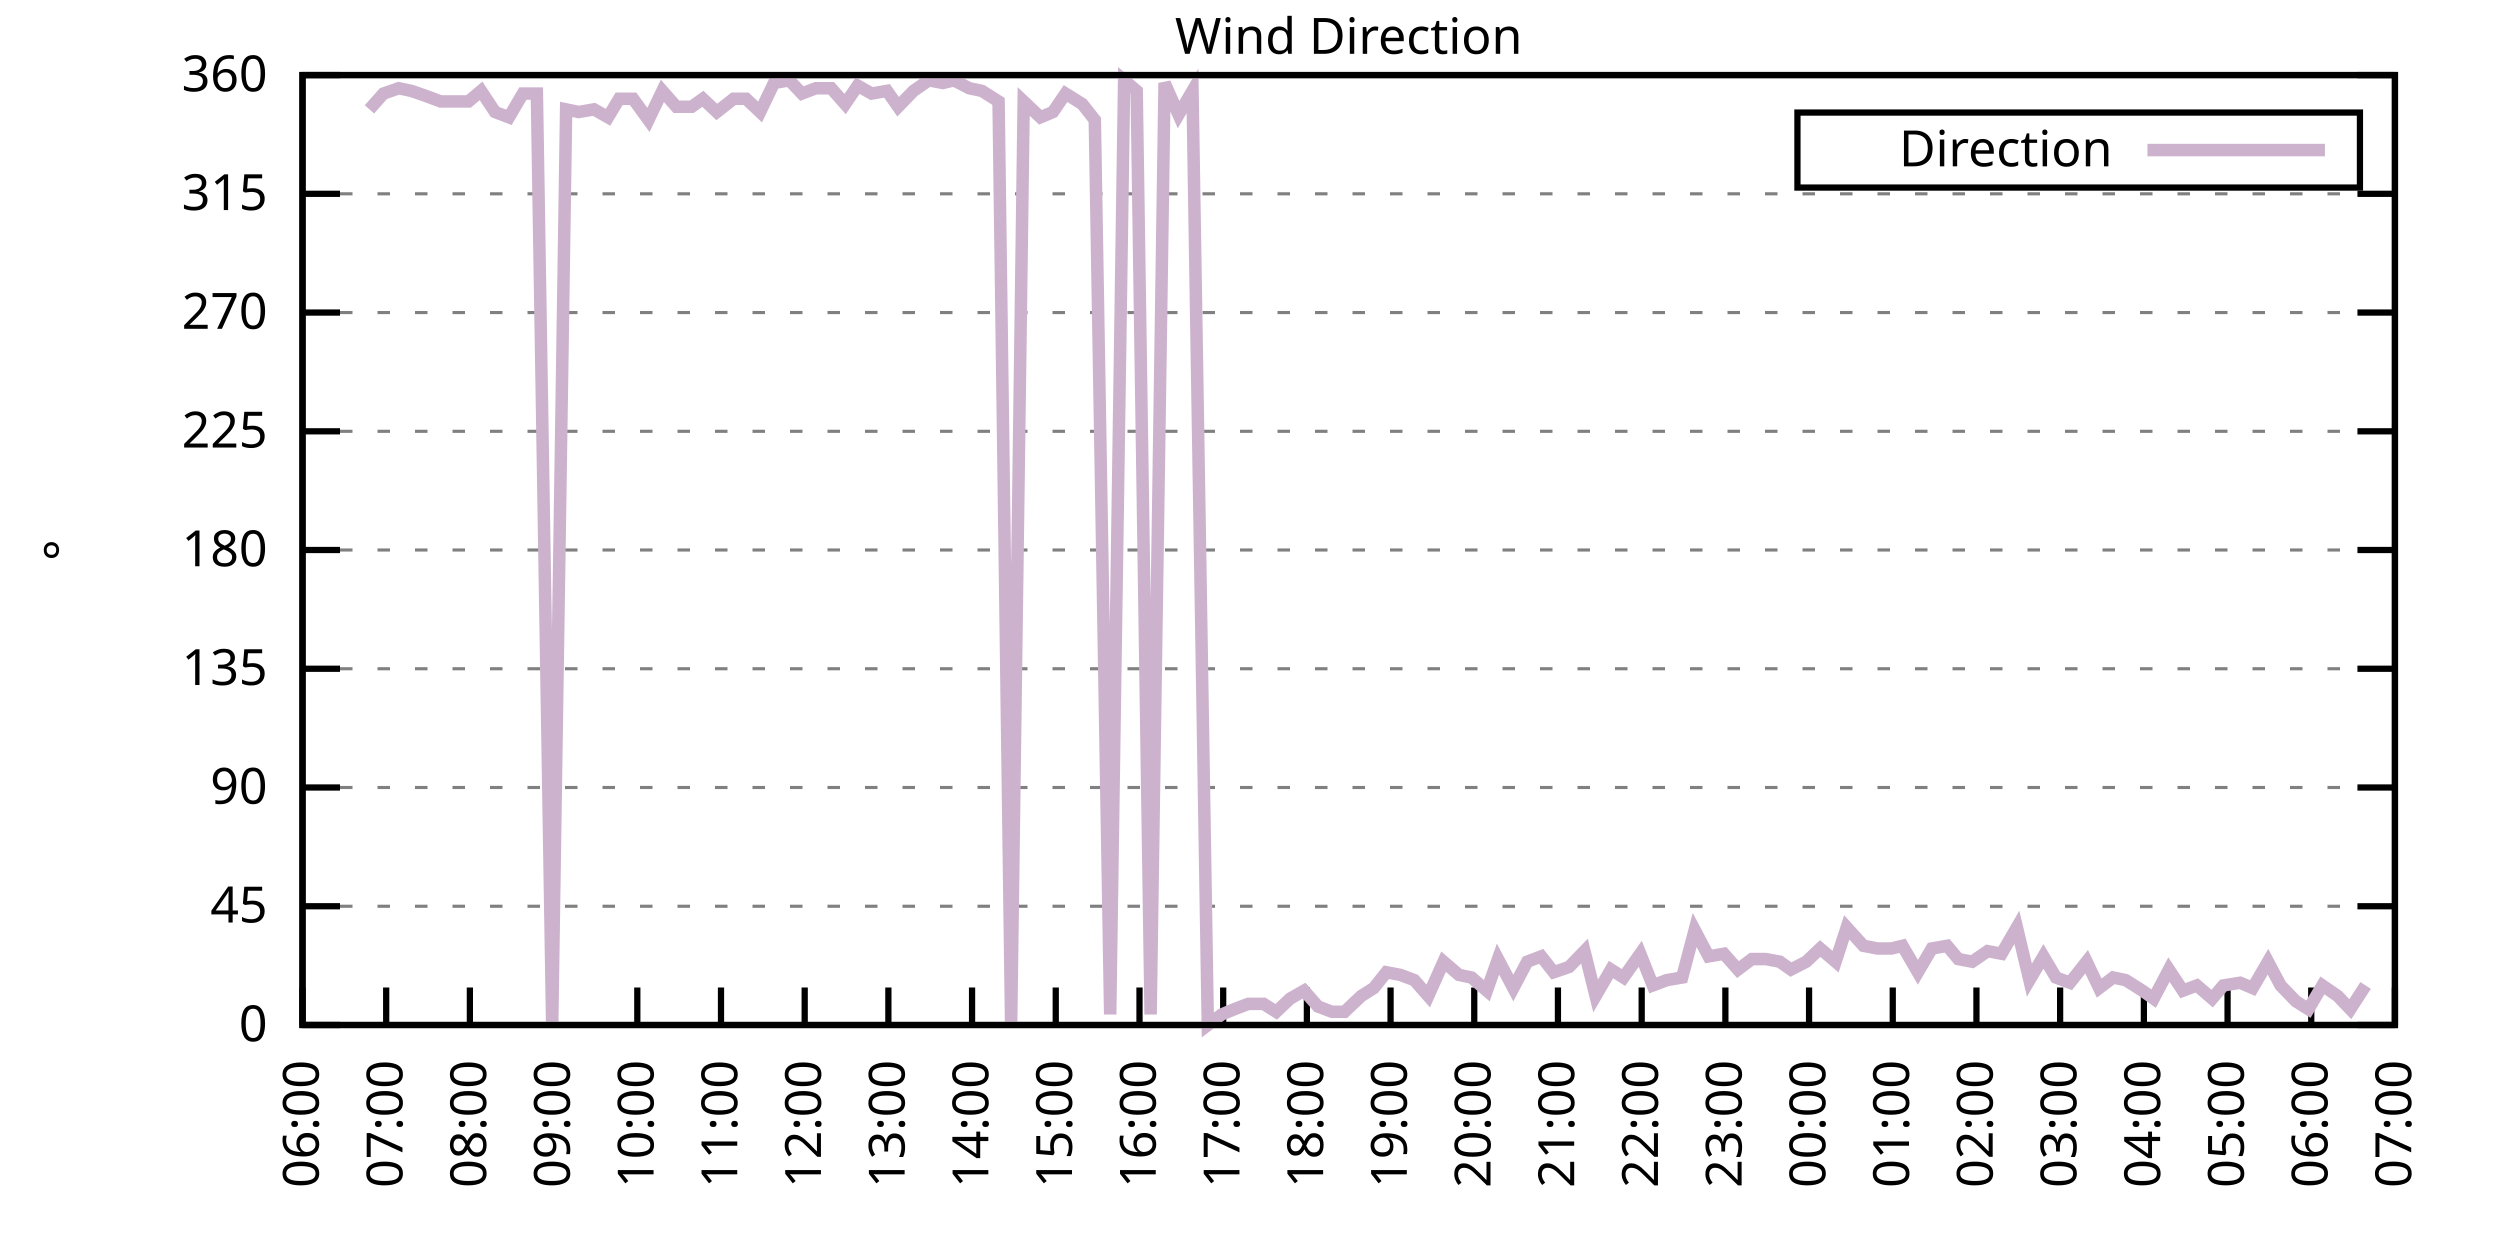
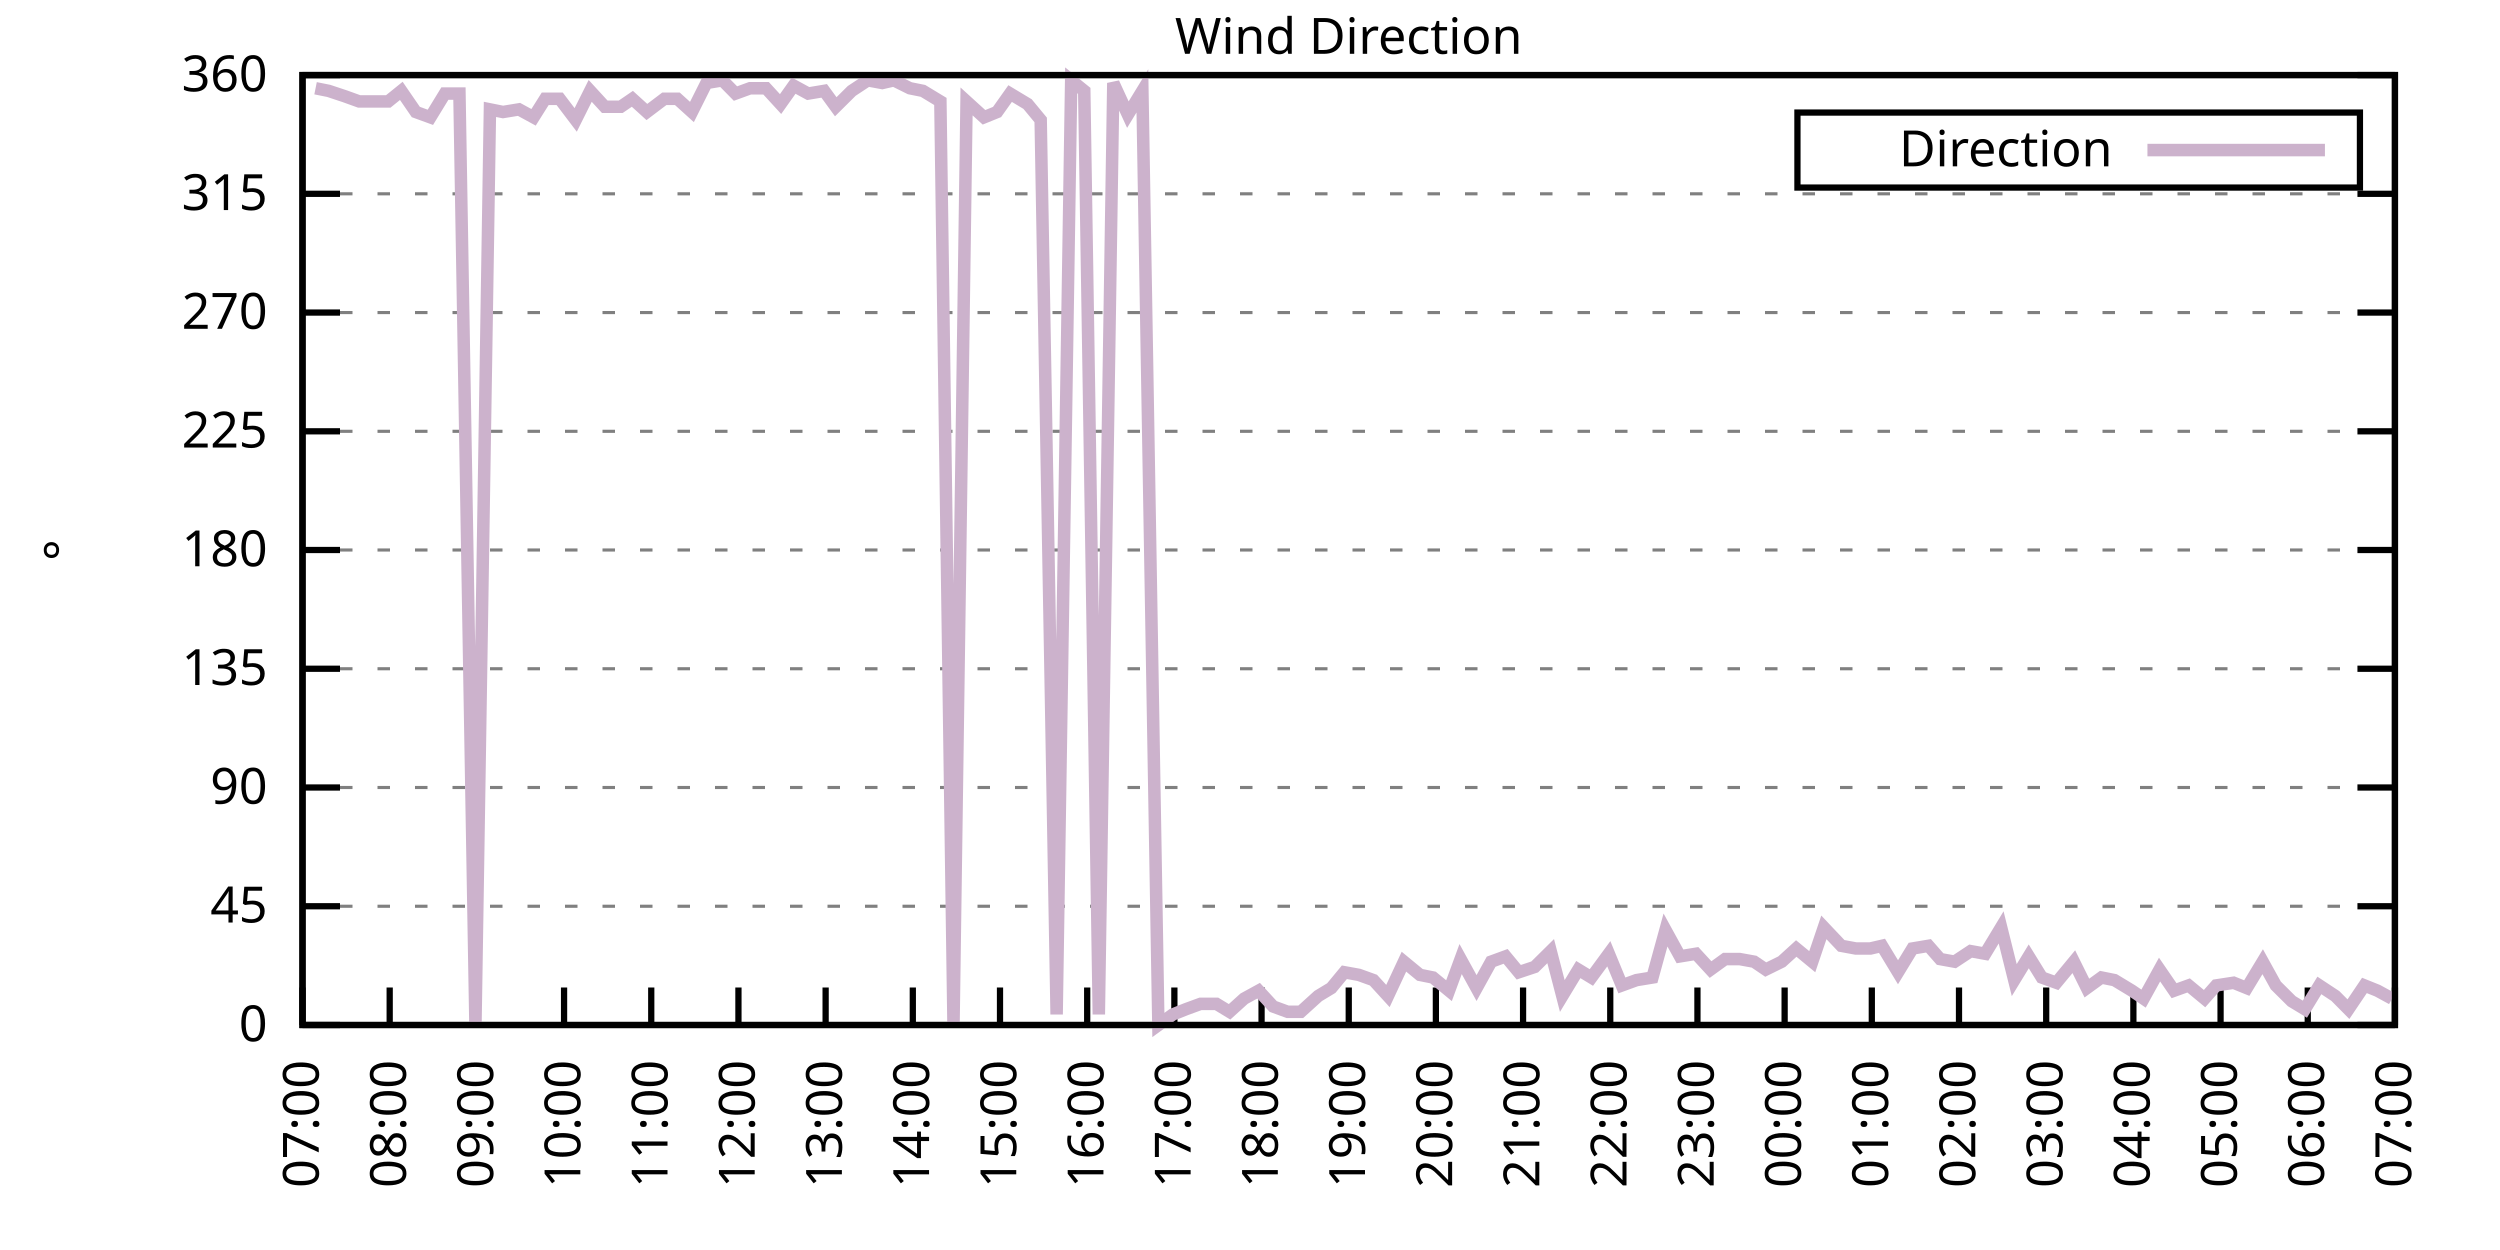
<svg xmlns="http://www.w3.org/2000/svg" xmlns:xlink="http://www.w3.org/1999/xlink" width="400" height="200" viewBox="0 0 400 200">
  <g id="gnuplot_canvas">
    <rect x="0" y="0" width="400" height="200" fill="none" />
    <defs>
      <circle id="gpDot" r="0.5" stroke-width="0.5" stroke="currentColor" />
      <path id="gpPt0" stroke-width="0.333" stroke="currentColor" d="M-1,0 h2 M0,-1 v2" />
      <path id="gpPt1" stroke-width="0.333" stroke="currentColor" d="M-1,-1 L1,1 M1,-1 L-1,1" />
      <path id="gpPt2" stroke-width="0.333" stroke="currentColor" d="M-1,0 L1,0 M0,-1 L0,1 M-1,-1 L1,1 M-1,1 L1,-1" />
      <rect id="gpPt3" stroke-width="0.333" stroke="currentColor" x="-1" y="-1" width="2" height="2" />
      <rect id="gpPt4" stroke-width="0.333" stroke="currentColor" fill="currentColor" x="-1" y="-1" width="2" height="2" />
      <circle id="gpPt5" stroke-width="0.333" stroke="currentColor" cx="0" cy="0" r="1" />
      <use xlink:href="#gpPt5" id="gpPt6" fill="currentColor" stroke="none" />
      <path id="gpPt7" stroke-width="0.333" stroke="currentColor" d="M0,-1.33 L-1.33,0.67 L1.33,0.67 z" />
      <use xlink:href="#gpPt7" id="gpPt8" fill="currentColor" stroke="none" />
      <use xlink:href="#gpPt7" id="gpPt9" stroke="currentColor" transform="rotate(180)" />
      <use xlink:href="#gpPt9" id="gpPt10" fill="currentColor" stroke="none" />
      <use xlink:href="#gpPt3" id="gpPt11" stroke="currentColor" transform="rotate(45)" />
      <use xlink:href="#gpPt11" id="gpPt12" fill="currentColor" stroke="none" />
      <path id="gpPt13" stroke-width="0.333" stroke="currentColor" d="M0,1.330 L1.265,0.411 L0.782,-1.067 L-0.782,-1.076 L-1.265,0.411 z" />
      <use xlink:href="#gpPt13" id="gpPt14" fill="currentColor" stroke="none" />
      <filter id="textbox" filterUnits="objectBoundingBox" x="0" y="0" height="1" width="1">
        <feFlood flood-color="white" flood-opacity="1" result="bgnd" />
        <feComposite in="SourceGraphic" in2="bgnd" operator="atop" />
      </filter>
      <filter id="greybox" filterUnits="objectBoundingBox" x="0" y="0" height="1" width="1">
        <feFlood flood-color="lightgrey" flood-opacity="1" result="grey" />
        <feComposite in="SourceGraphic" in2="grey" operator="atop" />
      </filter>
    </defs>
    <g fill="none" color="white" stroke="currentColor" stroke-width="1.00" stroke-linecap="butt" stroke-linejoin="miter">
</g>
    <g fill="none" color="black" stroke="currentColor" stroke-width="1.00" stroke-linecap="butt" stroke-linejoin="miter">
      <g stroke="none" shape-rendering="crispEdges">
        <polygon fill="rgb(255, 255, 255)" points="48.40,164.00 383.18,164.00 383.18,12.02 48.40,12.02 " />
      </g>
    </g>
    <g fill="none" color="black" stroke="currentColor" stroke-width="1.00" stroke-linecap="butt" stroke-linejoin="miter">
</g>
    <g fill="none" color="black" stroke="black" stroke-width="0.50" stroke-linecap="butt" stroke-linejoin="miter">
</g>
    <g fill="none" color="gray" stroke="currentColor" stroke-width="0.50" stroke-linecap="butt" stroke-linejoin="miter">
      <path stroke="gray" stroke-dasharray="2,4" class="gridline" d="M48.40,164.00 L383.19,164.00  " />
    </g>
    <g fill="none" color="gray" stroke="gray" stroke-width="1.00" stroke-linecap="butt" stroke-linejoin="miter">
</g>
    <g fill="none" color="black" stroke="currentColor" stroke-width="1.00" stroke-linecap="butt" stroke-linejoin="miter">
      <path stroke="black" d="M48.40,164.00 L54.40,164.00 M383.19,164.00 L377.19,164.00  " />
      <g transform="translate(42.80,166.60)" stroke="none" fill="black" font-family="Sans" font-size="8.00" text-anchor="end">
        <text>
          <tspan font-family="Sans"> 0</tspan>
        </text>
      </g>
    </g>
    <g fill="none" color="black" stroke="currentColor" stroke-width="1.00" stroke-linecap="butt" stroke-linejoin="miter">
</g>
    <g fill="none" color="black" stroke="black" stroke-width="0.50" stroke-linecap="butt" stroke-linejoin="miter">
</g>
    <g fill="none" color="gray" stroke="currentColor" stroke-width="0.50" stroke-linecap="butt" stroke-linejoin="miter">
      <path stroke="gray" stroke-dasharray="2,4" class="gridline" d="M48.40,145.00 L383.19,145.00  " />
    </g>
    <g fill="none" color="gray" stroke="gray" stroke-width="1.00" stroke-linecap="butt" stroke-linejoin="miter">
</g>
    <g fill="none" color="black" stroke="currentColor" stroke-width="1.00" stroke-linecap="butt" stroke-linejoin="miter">
      <path stroke="black" d="M48.40,145.00 L54.40,145.00 M383.19,145.00 L377.19,145.00  " />
      <g transform="translate(42.80,147.60)" stroke="none" fill="black" font-family="Sans" font-size="8.00" text-anchor="end">
        <text>
          <tspan font-family="Sans"> 45</tspan>
        </text>
      </g>
    </g>
    <g fill="none" color="black" stroke="currentColor" stroke-width="1.00" stroke-linecap="butt" stroke-linejoin="miter">
</g>
    <g fill="none" color="black" stroke="black" stroke-width="0.50" stroke-linecap="butt" stroke-linejoin="miter">
</g>
    <g fill="none" color="gray" stroke="currentColor" stroke-width="0.50" stroke-linecap="butt" stroke-linejoin="miter">
      <path stroke="gray" stroke-dasharray="2,4" class="gridline" d="M48.40,126.00 L383.19,126.00  " />
    </g>
    <g fill="none" color="gray" stroke="gray" stroke-width="1.00" stroke-linecap="butt" stroke-linejoin="miter">
</g>
    <g fill="none" color="black" stroke="currentColor" stroke-width="1.00" stroke-linecap="butt" stroke-linejoin="miter">
      <path stroke="black" d="M48.40,126.00 L54.40,126.00 M383.19,126.00 L377.19,126.00  " />
      <g transform="translate(42.80,128.60)" stroke="none" fill="black" font-family="Sans" font-size="8.00" text-anchor="end">
        <text>
          <tspan font-family="Sans"> 90</tspan>
        </text>
      </g>
    </g>
    <g fill="none" color="black" stroke="currentColor" stroke-width="1.00" stroke-linecap="butt" stroke-linejoin="miter">
</g>
    <g fill="none" color="black" stroke="black" stroke-width="0.50" stroke-linecap="butt" stroke-linejoin="miter">
</g>
    <g fill="none" color="gray" stroke="currentColor" stroke-width="0.50" stroke-linecap="butt" stroke-linejoin="miter">
      <path stroke="gray" stroke-dasharray="2,4" class="gridline" d="M48.40,107.00 L383.19,107.00  " />
    </g>
    <g fill="none" color="gray" stroke="gray" stroke-width="1.00" stroke-linecap="butt" stroke-linejoin="miter">
</g>
    <g fill="none" color="black" stroke="currentColor" stroke-width="1.00" stroke-linecap="butt" stroke-linejoin="miter">
      <path stroke="black" d="M48.40,107.00 L54.40,107.00 M383.19,107.00 L377.19,107.00  " />
      <g transform="translate(42.80,109.60)" stroke="none" fill="black" font-family="Sans" font-size="8.00" text-anchor="end">
        <text>
          <tspan font-family="Sans"> 135</tspan>
        </text>
      </g>
    </g>
    <g fill="none" color="black" stroke="currentColor" stroke-width="1.00" stroke-linecap="butt" stroke-linejoin="miter">
</g>
    <g fill="none" color="black" stroke="black" stroke-width="0.50" stroke-linecap="butt" stroke-linejoin="miter">
</g>
    <g fill="none" color="gray" stroke="currentColor" stroke-width="0.50" stroke-linecap="butt" stroke-linejoin="miter">
      <path stroke="gray" stroke-dasharray="2,4" class="gridline" d="M48.40,88.00 L383.19,88.00  " />
    </g>
    <g fill="none" color="gray" stroke="gray" stroke-width="1.00" stroke-linecap="butt" stroke-linejoin="miter">
</g>
    <g fill="none" color="black" stroke="currentColor" stroke-width="1.00" stroke-linecap="butt" stroke-linejoin="miter">
      <path stroke="black" d="M48.40,88.00 L54.40,88.00 M383.19,88.00 L377.19,88.00  " />
      <g transform="translate(42.80,90.60)" stroke="none" fill="black" font-family="Sans" font-size="8.00" text-anchor="end">
        <text>
          <tspan font-family="Sans"> 180</tspan>
        </text>
      </g>
    </g>
    <g fill="none" color="black" stroke="currentColor" stroke-width="1.00" stroke-linecap="butt" stroke-linejoin="miter">
</g>
    <g fill="none" color="black" stroke="black" stroke-width="0.50" stroke-linecap="butt" stroke-linejoin="miter">
</g>
    <g fill="none" color="gray" stroke="currentColor" stroke-width="0.50" stroke-linecap="butt" stroke-linejoin="miter">
      <path stroke="gray" stroke-dasharray="2,4" class="gridline" d="M48.40,69.01 L383.19,69.01  " />
    </g>
    <g fill="none" color="gray" stroke="gray" stroke-width="1.00" stroke-linecap="butt" stroke-linejoin="miter">
</g>
    <g fill="none" color="black" stroke="currentColor" stroke-width="1.00" stroke-linecap="butt" stroke-linejoin="miter">
      <path stroke="black" d="M48.40,69.01 L54.40,69.01 M383.19,69.01 L377.19,69.01  " />
      <g transform="translate(42.80,71.61)" stroke="none" fill="black" font-family="Sans" font-size="8.00" text-anchor="end">
        <text>
          <tspan font-family="Sans"> 225</tspan>
        </text>
      </g>
    </g>
    <g fill="none" color="black" stroke="currentColor" stroke-width="1.00" stroke-linecap="butt" stroke-linejoin="miter">
</g>
    <g fill="none" color="black" stroke="black" stroke-width="0.50" stroke-linecap="butt" stroke-linejoin="miter">
</g>
    <g fill="none" color="gray" stroke="currentColor" stroke-width="0.50" stroke-linecap="butt" stroke-linejoin="miter">
      <path stroke="gray" stroke-dasharray="2,4" class="gridline" d="M48.40,50.01 L383.19,50.01  " />
    </g>
    <g fill="none" color="gray" stroke="gray" stroke-width="1.00" stroke-linecap="butt" stroke-linejoin="miter">
</g>
    <g fill="none" color="black" stroke="currentColor" stroke-width="1.00" stroke-linecap="butt" stroke-linejoin="miter">
      <path stroke="black" d="M48.40,50.01 L54.40,50.01 M383.19,50.01 L377.19,50.01  " />
      <g transform="translate(42.80,52.61)" stroke="none" fill="black" font-family="Sans" font-size="8.00" text-anchor="end">
        <text>
          <tspan font-family="Sans"> 270</tspan>
        </text>
      </g>
    </g>
    <g fill="none" color="black" stroke="currentColor" stroke-width="1.00" stroke-linecap="butt" stroke-linejoin="miter">
</g>
    <g fill="none" color="black" stroke="black" stroke-width="0.50" stroke-linecap="butt" stroke-linejoin="miter">
</g>
    <g fill="none" color="gray" stroke="currentColor" stroke-width="0.50" stroke-linecap="butt" stroke-linejoin="miter">
      <path stroke="gray" stroke-dasharray="2,4" class="gridline" d="M48.40,31.01 L383.19,31.01  " />
    </g>
    <g fill="none" color="gray" stroke="gray" stroke-width="1.00" stroke-linecap="butt" stroke-linejoin="miter">
</g>
    <g fill="none" color="black" stroke="currentColor" stroke-width="1.00" stroke-linecap="butt" stroke-linejoin="miter">
      <path stroke="black" d="M48.40,31.01 L54.40,31.01 M383.19,31.01 L377.19,31.01  " />
      <g transform="translate(42.80,33.61)" stroke="none" fill="black" font-family="Sans" font-size="8.00" text-anchor="end">
        <text>
          <tspan font-family="Sans"> 315</tspan>
        </text>
      </g>
    </g>
    <g fill="none" color="black" stroke="currentColor" stroke-width="1.00" stroke-linecap="butt" stroke-linejoin="miter">
</g>
    <g fill="none" color="black" stroke="black" stroke-width="0.50" stroke-linecap="butt" stroke-linejoin="miter">
</g>
    <g fill="none" color="gray" stroke="currentColor" stroke-width="0.50" stroke-linecap="butt" stroke-linejoin="miter">
      <path stroke="gray" stroke-dasharray="2,4" class="gridline" d="M48.40,12.01 L383.19,12.01  " />
    </g>
    <g fill="none" color="gray" stroke="gray" stroke-width="1.00" stroke-linecap="butt" stroke-linejoin="miter">
</g>
    <g fill="none" color="black" stroke="currentColor" stroke-width="1.00" stroke-linecap="butt" stroke-linejoin="miter">
      <path stroke="black" d="M48.40,12.01 L54.40,12.01 M383.19,12.01 L377.19,12.01  " />
      <g transform="translate(42.80,14.61)" stroke="none" fill="black" font-family="Sans" font-size="8.00" text-anchor="end">
        <text>
          <tspan font-family="Sans"> 360</tspan>
        </text>
      </g>
    </g>
    <g fill="none" color="black" stroke="currentColor" stroke-width="1.00" stroke-linecap="butt" stroke-linejoin="miter">
      <path stroke="black" d="M48.40,164.00 L48.40,158.00  " />
      <g transform="translate(51.00,169.60) rotate(270.00)" stroke="none" fill="black" font-family="Sans" font-size="8.00" text-anchor="end">
        <text>
-           <tspan font-family="Sans">06:00</tspan>
-         </text>
-       </g>
-     </g>
-     <g fill="none" color="black" stroke="currentColor" stroke-width="1.00" stroke-linecap="butt" stroke-linejoin="miter">
-       <path stroke="black" d="M61.79,164.00 L61.79,158.00  " />
-       <g transform="translate(64.39,169.60) rotate(270.00)" stroke="none" fill="black" font-family="Sans" font-size="8.00" text-anchor="end">
-         <text>
          <tspan font-family="Sans">07:00</tspan>
        </text>
      </g>
    </g>
    <g fill="none" color="black" stroke="currentColor" stroke-width="1.00" stroke-linecap="butt" stroke-linejoin="miter">
-       <path stroke="black" d="M75.18,164.00 L75.18,158.00  " />
-       <g transform="translate(77.78,169.60) rotate(270.00)" stroke="none" fill="black" font-family="Sans" font-size="8.00" text-anchor="end">
+       <path stroke="black" d="M62.35,164.00 L62.35,158.00  " />
+       <g transform="translate(64.95,169.60) rotate(270.00)" stroke="none" fill="black" font-family="Sans" font-size="8.00" text-anchor="end">
        <text>
          <tspan font-family="Sans">08:00</tspan>
        </text>
      </g>
    </g>
    <g fill="none" color="black" stroke="currentColor" stroke-width="1.00" stroke-linecap="butt" stroke-linejoin="miter">
-       <path stroke="black" d="M88.57,164.00 L88.57,158.00  " />
-       <g transform="translate(91.17,169.60) rotate(270.00)" stroke="none" fill="black" font-family="Sans" font-size="8.00" text-anchor="end">
+       <path stroke="black" d="M76.30,164.00 L76.30,158.00  " />
+       <g transform="translate(78.90,169.60) rotate(270.00)" stroke="none" fill="black" font-family="Sans" font-size="8.00" text-anchor="end">
        <text>
          <tspan font-family="Sans">09:00</tspan>
        </text>
      </g>
    </g>
    <g fill="none" color="black" stroke="currentColor" stroke-width="1.00" stroke-linecap="butt" stroke-linejoin="miter">
-       <path stroke="black" d="M101.97,164.00 L101.97,158.00  " />
-       <g transform="translate(104.57,169.60) rotate(270.00)" stroke="none" fill="black" font-family="Sans" font-size="8.00" text-anchor="end">
+       <path stroke="black" d="M90.25,164.00 L90.25,158.00  " />
+       <g transform="translate(92.85,169.60) rotate(270.00)" stroke="none" fill="black" font-family="Sans" font-size="8.00" text-anchor="end">
        <text>
          <tspan font-family="Sans">10:00</tspan>
        </text>
      </g>
    </g>
    <g fill="none" color="black" stroke="currentColor" stroke-width="1.00" stroke-linecap="butt" stroke-linejoin="miter">
-       <path stroke="black" d="M115.36,164.00 L115.36,158.00  " />
-       <g transform="translate(117.96,169.60) rotate(270.00)" stroke="none" fill="black" font-family="Sans" font-size="8.00" text-anchor="end">
+       <path stroke="black" d="M104.20,164.00 L104.20,158.00  " />
+       <g transform="translate(106.80,169.60) rotate(270.00)" stroke="none" fill="black" font-family="Sans" font-size="8.00" text-anchor="end">
        <text>
          <tspan font-family="Sans">11:00</tspan>
        </text>
      </g>
    </g>
    <g fill="none" color="black" stroke="currentColor" stroke-width="1.00" stroke-linecap="butt" stroke-linejoin="miter">
-       <path stroke="black" d="M128.75,164.00 L128.75,158.00  " />
-       <g transform="translate(131.35,169.60) rotate(270.00)" stroke="none" fill="black" font-family="Sans" font-size="8.00" text-anchor="end">
+       <path stroke="black" d="M118.15,164.00 L118.15,158.00  " />
+       <g transform="translate(120.75,169.60) rotate(270.00)" stroke="none" fill="black" font-family="Sans" font-size="8.00" text-anchor="end">
        <text>
          <tspan font-family="Sans">12:00</tspan>
        </text>
      </g>
    </g>
    <g fill="none" color="black" stroke="currentColor" stroke-width="1.00" stroke-linecap="butt" stroke-linejoin="miter">
-       <path stroke="black" d="M142.14,164.00 L142.14,158.00  " />
-       <g transform="translate(144.74,169.60) rotate(270.00)" stroke="none" fill="black" font-family="Sans" font-size="8.00" text-anchor="end">
+       <path stroke="black" d="M132.10,164.00 L132.10,158.00  " />
+       <g transform="translate(134.70,169.60) rotate(270.00)" stroke="none" fill="black" font-family="Sans" font-size="8.00" text-anchor="end">
        <text>
          <tspan font-family="Sans">13:00</tspan>
        </text>
      </g>
    </g>
    <g fill="none" color="black" stroke="currentColor" stroke-width="1.00" stroke-linecap="butt" stroke-linejoin="miter">
-       <path stroke="black" d="M155.53,164.00 L155.53,158.00  " />
-       <g transform="translate(158.13,169.60) rotate(270.00)" stroke="none" fill="black" font-family="Sans" font-size="8.00" text-anchor="end">
+       <path stroke="black" d="M146.05,164.00 L146.05,158.00  " />
+       <g transform="translate(148.65,169.60) rotate(270.00)" stroke="none" fill="black" font-family="Sans" font-size="8.00" text-anchor="end">
        <text>
          <tspan font-family="Sans">14:00</tspan>
        </text>
      </g>
    </g>
    <g fill="none" color="black" stroke="currentColor" stroke-width="1.00" stroke-linecap="butt" stroke-linejoin="miter">
-       <path stroke="black" d="M168.92,164.00 L168.92,158.00  " />
-       <g transform="translate(171.52,169.60) rotate(270.00)" stroke="none" fill="black" font-family="Sans" font-size="8.00" text-anchor="end">
+       <path stroke="black" d="M160.00,164.00 L160.00,158.00  " />
+       <g transform="translate(162.60,169.60) rotate(270.00)" stroke="none" fill="black" font-family="Sans" font-size="8.00" text-anchor="end">
        <text>
          <tspan font-family="Sans">15:00</tspan>
        </text>
      </g>
    </g>
    <g fill="none" color="black" stroke="currentColor" stroke-width="1.00" stroke-linecap="butt" stroke-linejoin="miter">
-       <path stroke="black" d="M182.32,164.00 L182.32,158.00  " />
-       <g transform="translate(184.92,169.60) rotate(270.00)" stroke="none" fill="black" font-family="Sans" font-size="8.00" text-anchor="end">
+       <path stroke="black" d="M173.95,164.00 L173.95,158.00  " />
+       <g transform="translate(176.55,169.60) rotate(270.00)" stroke="none" fill="black" font-family="Sans" font-size="8.00" text-anchor="end">
        <text>
          <tspan font-family="Sans">16:00</tspan>
        </text>
      </g>
    </g>
    <g fill="none" color="black" stroke="currentColor" stroke-width="1.00" stroke-linecap="butt" stroke-linejoin="miter">
-       <path stroke="black" d="M195.71,164.00 L195.71,158.00  " />
-       <g transform="translate(198.31,169.60) rotate(270.00)" stroke="none" fill="black" font-family="Sans" font-size="8.00" text-anchor="end">
+       <path stroke="black" d="M187.90,164.00 L187.90,158.00  " />
+       <g transform="translate(190.50,169.60) rotate(270.00)" stroke="none" fill="black" font-family="Sans" font-size="8.00" text-anchor="end">
        <text>
          <tspan font-family="Sans">17:00</tspan>
        </text>
      </g>
    </g>
    <g fill="none" color="black" stroke="currentColor" stroke-width="1.00" stroke-linecap="butt" stroke-linejoin="miter">
-       <path stroke="black" d="M209.10,164.00 L209.10,158.00  " />
-       <g transform="translate(211.70,169.60) rotate(270.00)" stroke="none" fill="black" font-family="Sans" font-size="8.00" text-anchor="end">
+       <path stroke="black" d="M201.85,164.00 L201.85,158.00  " />
+       <g transform="translate(204.45,169.60) rotate(270.00)" stroke="none" fill="black" font-family="Sans" font-size="8.00" text-anchor="end">
        <text>
          <tspan font-family="Sans">18:00</tspan>
        </text>
      </g>
    </g>
    <g fill="none" color="black" stroke="currentColor" stroke-width="1.00" stroke-linecap="butt" stroke-linejoin="miter">
-       <path stroke="black" d="M222.49,164.00 L222.49,158.00  " />
-       <g transform="translate(225.09,169.60) rotate(270.00)" stroke="none" fill="black" font-family="Sans" font-size="8.00" text-anchor="end">
+       <path stroke="black" d="M215.80,164.00 L215.80,158.00  " />
+       <g transform="translate(218.40,169.60) rotate(270.00)" stroke="none" fill="black" font-family="Sans" font-size="8.00" text-anchor="end">
        <text>
          <tspan font-family="Sans">19:00</tspan>
        </text>
      </g>
    </g>
    <g fill="none" color="black" stroke="currentColor" stroke-width="1.00" stroke-linecap="butt" stroke-linejoin="miter">
-       <path stroke="black" d="M235.88,164.00 L235.88,158.00  " />
-       <g transform="translate(238.48,169.60) rotate(270.00)" stroke="none" fill="black" font-family="Sans" font-size="8.00" text-anchor="end">
+       <path stroke="black" d="M229.74,164.00 L229.74,158.00  " />
+       <g transform="translate(232.34,169.60) rotate(270.00)" stroke="none" fill="black" font-family="Sans" font-size="8.00" text-anchor="end">
        <text>
          <tspan font-family="Sans">20:00</tspan>
        </text>
      </g>
    </g>
    <g fill="none" color="black" stroke="currentColor" stroke-width="1.00" stroke-linecap="butt" stroke-linejoin="miter">
-       <path stroke="black" d="M249.27,164.00 L249.27,158.00  " />
-       <g transform="translate(251.87,169.60) rotate(270.00)" stroke="none" fill="black" font-family="Sans" font-size="8.00" text-anchor="end">
+       <path stroke="black" d="M243.69,164.00 L243.69,158.00  " />
+       <g transform="translate(246.29,169.60) rotate(270.00)" stroke="none" fill="black" font-family="Sans" font-size="8.00" text-anchor="end">
        <text>
          <tspan font-family="Sans">21:00</tspan>
        </text>
      </g>
    </g>
    <g fill="none" color="black" stroke="currentColor" stroke-width="1.00" stroke-linecap="butt" stroke-linejoin="miter">
-       <path stroke="black" d="M262.67,164.00 L262.67,158.00  " />
-       <g transform="translate(265.27,169.60) rotate(270.00)" stroke="none" fill="black" font-family="Sans" font-size="8.00" text-anchor="end">
+       <path stroke="black" d="M257.64,164.00 L257.64,158.00  " />
+       <g transform="translate(260.24,169.60) rotate(270.00)" stroke="none" fill="black" font-family="Sans" font-size="8.00" text-anchor="end">
        <text>
          <tspan font-family="Sans">22:00</tspan>
        </text>
      </g>
    </g>
    <g fill="none" color="black" stroke="currentColor" stroke-width="1.00" stroke-linecap="butt" stroke-linejoin="miter">
-       <path stroke="black" d="M276.06,164.00 L276.06,158.00  " />
-       <g transform="translate(278.66,169.60) rotate(270.00)" stroke="none" fill="black" font-family="Sans" font-size="8.00" text-anchor="end">
+       <path stroke="black" d="M271.59,164.00 L271.59,158.00  " />
+       <g transform="translate(274.19,169.60) rotate(270.00)" stroke="none" fill="black" font-family="Sans" font-size="8.00" text-anchor="end">
        <text>
          <tspan font-family="Sans">23:00</tspan>
        </text>
      </g>
    </g>
    <g fill="none" color="black" stroke="currentColor" stroke-width="1.00" stroke-linecap="butt" stroke-linejoin="miter">
-       <path stroke="black" d="M289.45,164.00 L289.45,158.00  " />
-       <g transform="translate(292.05,169.60) rotate(270.00)" stroke="none" fill="black" font-family="Sans" font-size="8.00" text-anchor="end">
+       <path stroke="black" d="M285.54,164.00 L285.54,158.00  " />
+       <g transform="translate(288.14,169.60) rotate(270.00)" stroke="none" fill="black" font-family="Sans" font-size="8.00" text-anchor="end">
        <text>
          <tspan font-family="Sans">00:00</tspan>
        </text>
      </g>
    </g>
    <g fill="none" color="black" stroke="currentColor" stroke-width="1.00" stroke-linecap="butt" stroke-linejoin="miter">
-       <path stroke="black" d="M302.84,164.00 L302.84,158.00  " />
-       <g transform="translate(305.44,169.60) rotate(270.00)" stroke="none" fill="black" font-family="Sans" font-size="8.00" text-anchor="end">
+       <path stroke="black" d="M299.49,164.00 L299.49,158.00  " />
+       <g transform="translate(302.09,169.60) rotate(270.00)" stroke="none" fill="black" font-family="Sans" font-size="8.00" text-anchor="end">
        <text>
          <tspan font-family="Sans">01:00</tspan>
        </text>
      </g>
    </g>
    <g fill="none" color="black" stroke="currentColor" stroke-width="1.00" stroke-linecap="butt" stroke-linejoin="miter">
-       <path stroke="black" d="M316.23,164.00 L316.23,158.00  " />
-       <g transform="translate(318.83,169.60) rotate(270.00)" stroke="none" fill="black" font-family="Sans" font-size="8.00" text-anchor="end">
+       <path stroke="black" d="M313.44,164.00 L313.44,158.00  " />
+       <g transform="translate(316.04,169.60) rotate(270.00)" stroke="none" fill="black" font-family="Sans" font-size="8.00" text-anchor="end">
        <text>
          <tspan font-family="Sans">02:00</tspan>
        </text>
      </g>
    </g>
    <g fill="none" color="black" stroke="currentColor" stroke-width="1.00" stroke-linecap="butt" stroke-linejoin="miter">
-       <path stroke="black" d="M329.62,164.00 L329.62,158.00  " />
-       <g transform="translate(332.22,169.60) rotate(270.00)" stroke="none" fill="black" font-family="Sans" font-size="8.00" text-anchor="end">
+       <path stroke="black" d="M327.39,164.00 L327.39,158.00  " />
+       <g transform="translate(329.99,169.60) rotate(270.00)" stroke="none" fill="black" font-family="Sans" font-size="8.00" text-anchor="end">
        <text>
          <tspan font-family="Sans">03:00</tspan>
        </text>
      </g>
    </g>
    <g fill="none" color="black" stroke="currentColor" stroke-width="1.00" stroke-linecap="butt" stroke-linejoin="miter">
-       <path stroke="black" d="M343.02,164.00 L343.02,158.00  " />
-       <g transform="translate(345.62,169.60) rotate(270.00)" stroke="none" fill="black" font-family="Sans" font-size="8.00" text-anchor="end">
+       <path stroke="black" d="M341.34,164.00 L341.34,158.00  " />
+       <g transform="translate(343.94,169.60) rotate(270.00)" stroke="none" fill="black" font-family="Sans" font-size="8.00" text-anchor="end">
        <text>
          <tspan font-family="Sans">04:00</tspan>
        </text>
      </g>
    </g>
    <g fill="none" color="black" stroke="currentColor" stroke-width="1.00" stroke-linecap="butt" stroke-linejoin="miter">
-       <path stroke="black" d="M356.41,164.00 L356.41,158.00  " />
-       <g transform="translate(359.01,169.60) rotate(270.00)" stroke="none" fill="black" font-family="Sans" font-size="8.00" text-anchor="end">
+       <path stroke="black" d="M355.29,164.00 L355.29,158.00  " />
+       <g transform="translate(357.89,169.60) rotate(270.00)" stroke="none" fill="black" font-family="Sans" font-size="8.00" text-anchor="end">
        <text>
          <tspan font-family="Sans">05:00</tspan>
        </text>
      </g>
    </g>
    <g fill="none" color="black" stroke="currentColor" stroke-width="1.00" stroke-linecap="butt" stroke-linejoin="miter">
-       <path stroke="black" d="M369.80,164.00 L369.80,158.00  " />
-       <g transform="translate(372.40,169.60) rotate(270.00)" stroke="none" fill="black" font-family="Sans" font-size="8.00" text-anchor="end">
+       <path stroke="black" d="M369.24,164.00 L369.24,158.00  " />
+       <g transform="translate(371.84,169.60) rotate(270.00)" stroke="none" fill="black" font-family="Sans" font-size="8.00" text-anchor="end">
        <text>
          <tspan font-family="Sans">06:00</tspan>
        </text>
      </g>
    </g>
    <g fill="none" color="black" stroke="currentColor" stroke-width="1.00" stroke-linecap="butt" stroke-linejoin="miter">
      <path stroke="black" d="M383.19,164.00 L383.19,158.00  " />
      <g transform="translate(385.79,169.60) rotate(270.00)" stroke="none" fill="black" font-family="Sans" font-size="8.00" text-anchor="end">
        <text>
          <tspan font-family="Sans">07:00</tspan>
        </text>
      </g>
    </g>
    <g fill="none" color="black" stroke="currentColor" stroke-width="1.00" stroke-linecap="butt" stroke-linejoin="miter">
</g>
    <g fill="none" color="black" stroke="currentColor" stroke-width="1.00" stroke-linecap="butt" stroke-linejoin="miter">
      <path stroke="black" d="M48.40,12.01 L48.40,164.00 L383.19,164.00 L383.19,12.01 L48.40,12.01 Z  " />
    </g>
    <g fill="none" color="black" stroke="currentColor" stroke-width="1.00" stroke-linecap="butt" stroke-linejoin="miter">
</g>
    <g fill="none" color="black" stroke="currentColor" stroke-width="1.00" stroke-linecap="butt" stroke-linejoin="miter">
      <path stroke="black" d="M287.59,30.01 L287.59,18.01 L377.59,18.01 L377.59,30.01 L287.59,30.01 Z  " />
    </g>
    <g id="Wind_direction_plot_1">
      <g fill="none" color="white" stroke="black" stroke-width="2.00" stroke-linecap="butt" stroke-linejoin="miter">
</g>
      <g fill="none" color="black" stroke="currentColor" stroke-width="2.00" stroke-linecap="butt" stroke-linejoin="miter">
        <g transform="translate(337.99,26.61)" stroke="none" fill="black" font-family="Sans" font-size="8.00" text-anchor="end">
          <text>
            <tspan font-family="Sans">Direction</tspan>
          </text>
        </g>
      </g>
      <g fill="none" color="black" stroke="currentColor" stroke-width="2.00" stroke-linecap="butt" stroke-linejoin="miter">
-         <path stroke="rgb(204, 178, 204)" d="M343.59,24.01 L371.99,24.01 M59.11,17.50 L61.35,14.97 L63.80,14.12 L65.81,14.54 L68.26,15.39 L70.50,16.23   L72.73,16.23 L74.96,16.23 L76.97,14.54 L79.20,17.92 L81.43,18.77 L83.66,14.97 L85.90,14.97 L88.35,164.00   L90.58,17.50 L92.59,17.92 L95.05,17.50 L97.28,18.77 L99.06,15.81 L101.30,15.81 L103.75,19.19 L105.98,14.54   L108.22,17.08 L110.67,17.08 L112.46,15.81 L114.69,17.92 L117.37,15.81 L119.38,15.81 L121.61,17.92 L123.84,13.28   L126.29,12.85 L128.30,14.97 L130.54,14.12 L132.99,14.12 L135.22,16.65 L137.23,13.70 L139.46,14.97 L141.92,14.54   L143.70,17.08 L146.16,14.54 L148.61,12.85 L150.85,13.28 L152.63,12.85 L155.09,14.12 L157.10,14.54 L159.77,16.23   L161.78,164.00 L163.79,16.23 L166.47,18.77 L168.48,17.92 L170.49,14.97 L173.17,16.65 L175.17,19.19 L177.63,162.31   L179.86,12.85 L181.87,14.54 L184.10,162.31 L186.33,13.28 L188.57,18.34 L190.80,14.54 L193.25,164.00 L195.48,162.31   L197.49,161.47 L199.73,160.62 L202.18,160.62 L204.19,161.89 L206.42,159.78 L208.65,158.51 L210.88,161.04 L213.12,161.89   L215.13,161.89 L217.80,159.36 L219.81,158.09 L221.82,155.56 L224.05,155.98 L226.29,156.82 L228.52,159.36 L230.97,153.87   L233.43,155.98 L235.44,156.40 L237.89,158.51 L239.68,153.45 L242.13,158.09 L244.36,153.87 L246.60,153.02 L248.60,155.56   L251.06,154.71 L253.51,152.18 L255.30,159.36 L257.76,155.13 L259.76,156.40 L262.44,152.60 L264.45,157.67 L266.68,156.82   L269.14,156.40 L271.15,148.80 L273.38,153.02 L275.83,152.60 L278.07,155.13 L280.30,153.45 L282.53,153.45 L284.76,153.87   L286.55,155.13 L289.00,153.87 L291.23,151.76 L293.69,153.87 L295.48,148.38 L298.15,151.33 L300.39,151.76 L302.62,151.76   L304.40,151.33 L306.86,155.56 L309.09,151.76 L311.54,151.33 L313.33,153.45 L315.56,153.87 L318.02,152.18 L320.25,152.60   L322.70,148.38 L324.71,156.82 L326.95,153.02 L328.95,156.40 L331.19,157.24 L333.86,153.87 L335.87,158.09 L338.10,156.40   L340.11,156.82 L342.79,158.51 L344.58,159.78 L347.03,155.13 L349.26,158.51 L351.50,157.67 L353.95,159.78 L355.74,157.67   L358.42,157.24 L360.42,158.09 L362.88,153.87 L364.89,157.67 L367.34,160.20 L369.35,161.47 L371.58,157.67 L374.04,159.36   L376.05,161.47 L378.50,157.67  " />
+         <path stroke="rgb(204, 178, 204)" d="M343.59,24.01 L371.99,24.01 M50.49,14.12 L52.58,14.54 L55.14,15.39 L57.47,16.23 L59.79,16.23 L62.12,16.23   L64.21,14.54 L66.53,17.92 L68.86,18.77 L71.18,14.97 L73.51,14.97 L76.07,164.00 L78.39,17.50 L80.48,17.92   L83.04,17.50 L85.37,18.77 L87.23,15.81 L89.55,15.81 L92.11,19.19 L94.43,14.54 L96.76,17.08 L99.32,17.08   L101.18,15.81 L103.50,17.92 L106.29,15.81 L108.38,15.81 L110.71,17.92 L113.03,13.28 L115.59,12.85 L117.68,14.97   L120.01,14.12 L122.57,14.12 L124.89,16.65 L126.98,13.70 L129.31,14.97 L131.87,14.54 L133.72,17.08 L136.28,14.54   L138.84,12.85 L141.16,13.28 L143.02,12.85 L145.58,14.12 L147.67,14.54 L150.46,16.23 L152.56,164.00 L154.65,16.23   L157.44,18.77 L159.53,17.92 L161.62,14.97 L164.41,16.65 L166.51,19.19 L169.06,162.31 L171.39,12.85 L173.48,14.54   L175.81,162.31 L178.13,13.28 L180.46,18.34 L182.78,14.54 L185.34,164.00 L187.66,162.31 L189.76,161.47 L192.08,160.62   L194.64,160.62 L196.73,161.89 L199.06,159.78 L201.38,158.51 L203.71,161.04 L206.03,161.89 L208.12,161.89 L210.91,159.36   L213.01,158.09 L215.10,155.56 L217.42,155.98 L219.75,156.82 L222.07,159.36 L224.63,153.87 L227.19,155.98 L229.28,156.40   L231.84,158.51 L233.70,153.45 L236.25,158.09 L238.58,153.87 L240.90,153.02 L243.00,155.56 L245.55,154.71 L248.11,152.18   L249.97,159.36 L252.53,155.13 L254.62,156.40 L257.41,152.60 L259.50,157.67 L261.83,156.82 L264.39,156.40 L266.48,148.80   L268.80,153.02 L271.36,152.60 L273.69,155.13 L276.01,153.45 L278.34,153.45 L280.66,153.87 L282.52,155.13 L285.08,153.87   L287.40,151.76 L289.96,153.87 L291.82,148.38 L294.61,151.33 L296.94,151.76 L299.26,151.76 L301.12,151.33 L303.68,155.56   L306.00,151.76 L308.56,151.33 L310.42,153.45 L312.74,153.87 L315.30,152.18 L317.63,152.60 L320.18,148.38 L322.28,156.82   L324.60,153.02 L326.69,156.40 L329.02,157.24 L331.81,153.87 L333.90,158.09 L336.23,156.40 L338.32,156.82 L341.11,158.51   L342.97,159.78 L345.53,155.13 L347.85,158.51 L350.18,157.67 L352.73,159.78 L354.59,157.67 L357.38,157.24 L359.48,158.09   L362.03,153.87 L364.13,157.67 L366.68,160.20 L368.78,161.47 L371.10,157.67 L373.66,159.36 L375.75,161.47 L378.31,157.67   L380.40,158.51 L382.73,159.78  " />
      </g>
    </g>
    <g fill="none" color="black" stroke="currentColor" stroke-width="2.00" stroke-linecap="butt" stroke-linejoin="miter">
</g>
    <g fill="none" color="black" stroke="black" stroke-width="1.00" stroke-linecap="butt" stroke-linejoin="miter">
</g>
    <g fill="none" color="black" stroke="currentColor" stroke-width="1.00" stroke-linecap="butt" stroke-linejoin="miter">
      <path stroke="black" d="M48.40,12.01 L48.40,164.00 L383.19,164.00 L383.19,12.01 L48.40,12.01 Z  " />
      <g transform="translate(12.80,88.01) rotate(270.00)" stroke="none" fill="black" font-family="Sans" font-size="8.00" text-anchor="middle">
        <text>
          <tspan font-family="Sans">°</tspan>
        </text>
      </g>
    </g>
    <g fill="none" color="black" stroke="currentColor" stroke-width="1.00" stroke-linecap="butt" stroke-linejoin="miter">
</g>
    <g fill="none" color="black" stroke="currentColor" stroke-width="1.00" stroke-linecap="butt" stroke-linejoin="miter">
      <g transform="translate(215.79,8.61)" stroke="none" fill="black" font-family="Sans" font-size="8.00" text-anchor="middle">
        <text>
          <tspan font-family="Sans">Wind Direction</tspan>
        </text>
      </g>
    </g>
    <g fill="none" color="black" stroke="currentColor" stroke-width="1.00" stroke-linecap="butt" stroke-linejoin="miter">
</g>
  </g>
</svg>
